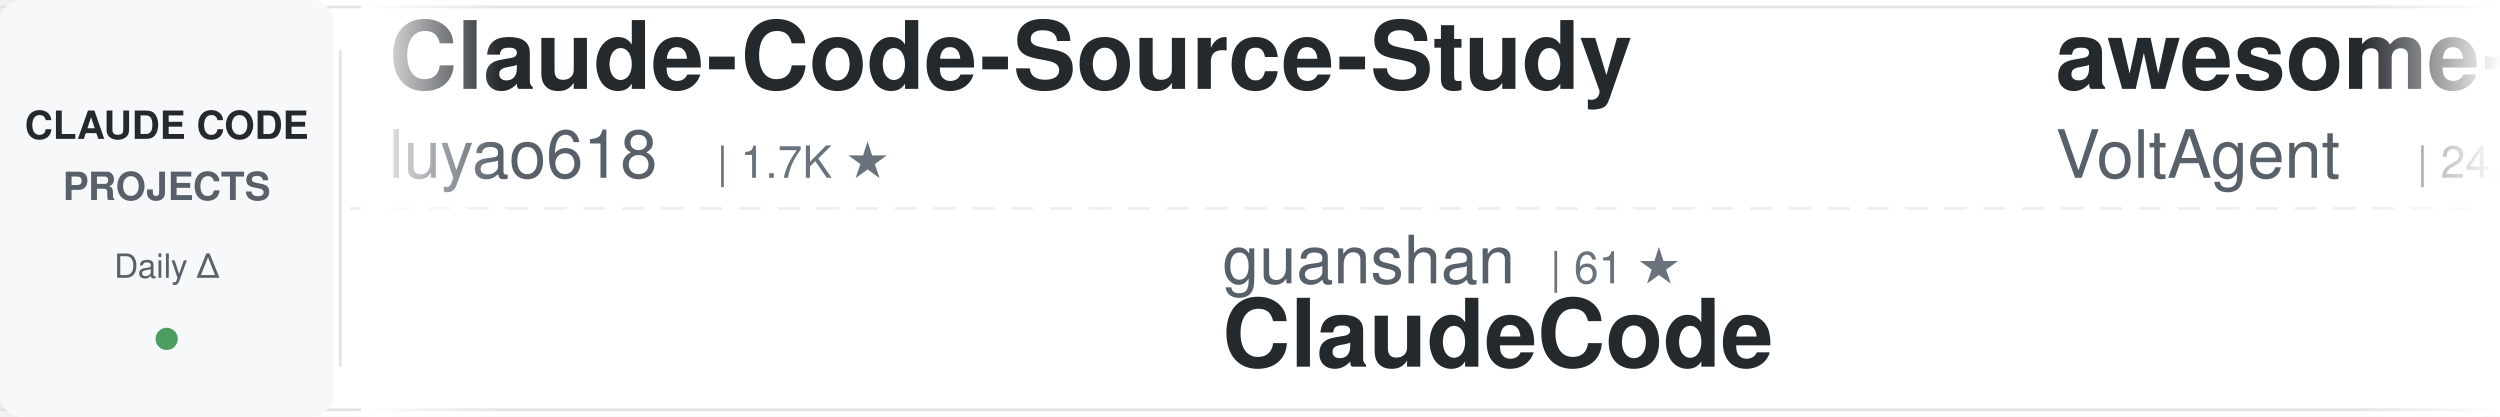
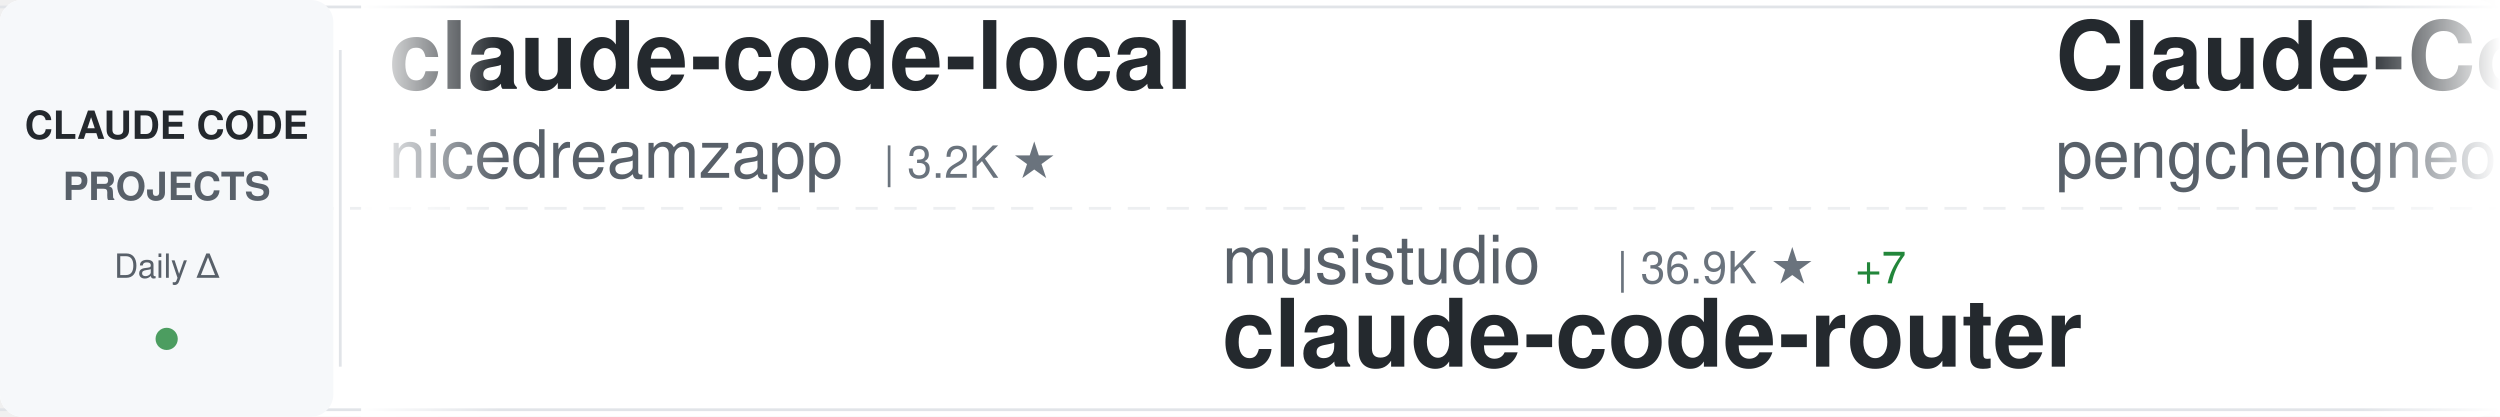
<svg xmlns="http://www.w3.org/2000/svg" width="900" height="150">
  <defs>
    <linearGradient id="awesomeLeftFade" x1="0%" y1="0%" x2="100%" y2="0%">
      <stop offset="0%" style="stop-color:#ffffff;stop-opacity:1" />
      <stop offset="100%" style="stop-color:#ffffff;stop-opacity:0" />
    </linearGradient>
    <linearGradient id="awesomeRightFade" x1="0%" y1="0%" x2="100%" y2="0%">
      <stop offset="0%" style="stop-color:#ffffff;stop-opacity:0" />
      <stop offset="100%" style="stop-color:#ffffff;stop-opacity:1" />
    </linearGradient>
  </defs>
  <rect width="900" height="150" fill="#ffffff" rx="8" />
  <rect x="0" y="2" width="900" height="1" fill="#e1e4e8" />
  <rect x="0" y="147" width="900" height="1" fill="#e1e4e8" />
  <line x1="0" y1="75" x2="900" y2="75" stroke="#e1e4e8" stroke-width="1" stroke-dasharray="8 6" opacity="0.6" />
  <rect x="0" y="0" width="120" height="150" fill="#f6f8fa" rx="8" />
  <text x="60" y="50" font-family="-apple-system, BlinkMacSystemFont, 'Segoe UI', Helvetica, Arial, sans-serif" font-size="14" font-weight="600" fill="#24292e" text-anchor="middle">CLAUDE CODE</text>
  <text x="60" y="72" font-family="-apple-system, BlinkMacSystemFont, 'Segoe UI', Helvetica, Arial, sans-serif" font-size="14" font-weight="600" fill="#586069" text-anchor="middle">PROJECTS</text>
  <text x="60" y="100" font-family="-apple-system, BlinkMacSystemFont, 'Segoe UI', Helvetica, Arial, sans-serif" font-size="12" font-weight="500" fill="#586069" text-anchor="middle">Daily Δ</text>
  <circle cx="60" cy="122" r="4" fill="#22863a" opacity="0.8" />
  <rect x="122" y="18" width="1" height="114" fill="#e1e4e8" />
  <clipPath id="awesomeTickerClip">
    <rect x="130" y="0" width="770" height="150" />
  </clipPath>
  <g clip-path="url(#awesomeTickerClip)">
    <g id="awesomeTickerItems">
      <animateTransform attributeName="transform" attributeType="XML" type="translate" from="0 0" to="-3000 0" dur="54s" repeatCount="indefinite" />
      <g transform="translate(0, 0)">
-         <text x="140" y="32" font-family="-apple-system, BlinkMacSystemFont, 'Segoe UI', Helvetica, Arial, sans-serif" font-size="34" font-weight="600" fill="#24292e">Claude-Code-Source-Study</text>
-         <text x="140" y="64" font-family="-apple-system, BlinkMacSystemFont, 'Segoe UI', Helvetica, Arial, sans-serif" font-size="24" font-weight="400" fill="#586069">luyao618</text>
-         <text x="258" y="64" font-family="-apple-system, BlinkMacSystemFont, 'Segoe UI', Helvetica, Arial, sans-serif" font-size="16" font-weight="500" fill="#6a737d">| 1.7K ★</text>
+         <text x="140" y="32" font-family="-apple-system, BlinkMacSystemFont, 'Segoe UI', Helvetica, Arial, sans-serif" font-size="34" font-weight="600" fill="#24292e">claude-code-local</text>
+         <text x="140" y="64" font-family="-apple-system, BlinkMacSystemFont, 'Segoe UI', Helvetica, Arial, sans-serif" font-size="24" font-weight="400" fill="#586069">nicedreamzapp</text>
+         <text x="318" y="64" font-family="-apple-system, BlinkMacSystemFont, 'Segoe UI', Helvetica, Arial, sans-serif" font-size="16" font-weight="500" fill="#6a737d">| 3.2K ★</text>
      </g>
      <g transform="translate(300, 0)">
-         <text x="140" y="102" font-family="-apple-system, BlinkMacSystemFont, 'Segoe UI', Helvetica, Arial, sans-serif" font-size="24" font-weight="400" fill="#586069">guanshan</text>
-         <text x="258" y="102" font-family="-apple-system, BlinkMacSystemFont, 'Segoe UI', Helvetica, Arial, sans-serif" font-size="16" font-weight="500" fill="#6a737d">| 61 ★</text>
-         <text x="140" y="132" font-family="-apple-system, BlinkMacSystemFont, 'Segoe UI', Helvetica, Arial, sans-serif" font-size="34" font-weight="600" fill="#24292e">ClaudeCode</text>
+         <text x="140" y="102" font-family="-apple-system, BlinkMacSystemFont, 'Segoe UI', Helvetica, Arial, sans-serif" font-size="24" font-weight="400" fill="#586069">musistudio</text>
+         <text x="282" y="102" font-family="-apple-system, BlinkMacSystemFont, 'Segoe UI', Helvetica, Arial, sans-serif" font-size="16" font-weight="500" fill="#6a737d">| 36.9K ★</text>
+         <text x="368" y="102" font-family="-apple-system, BlinkMacSystemFont, 'Segoe UI', Helvetica, Arial, sans-serif" font-size="16" font-weight="500" fill="#22863a"> +7</text>
+         <text x="140" y="132" font-family="-apple-system, BlinkMacSystemFont, 'Segoe UI', Helvetica, Arial, sans-serif" font-size="34" font-weight="600" fill="#24292e">claude-code-router</text>
      </g>
      <g transform="translate(600, 0)">
-         <text x="140" y="32" font-family="-apple-system, BlinkMacSystemFont, 'Segoe UI', Helvetica, Arial, sans-serif" font-size="34" font-weight="600" fill="#24292e">awesome-claude-code-suba...</text>
-         <text x="140" y="64" font-family="-apple-system, BlinkMacSystemFont, 'Segoe UI', Helvetica, Arial, sans-serif" font-size="24" font-weight="400" fill="#586069">VoltAgent</text>
-         <text x="270" y="64" font-family="-apple-system, BlinkMacSystemFont, 'Segoe UI', Helvetica, Arial, sans-serif" font-size="16" font-weight="500" fill="#6a737d">| 24.6K ★</text>
-         <text x="356" y="64" font-family="-apple-system, BlinkMacSystemFont, 'Segoe UI', Helvetica, Arial, sans-serif" font-size="16" font-weight="500" fill="#22863a"> +3</text>
+         <text x="140" y="32" font-family="-apple-system, BlinkMacSystemFont, 'Segoe UI', Helvetica, Arial, sans-serif" font-size="34" font-weight="600" fill="#24292e">Claude-Code</text>
+         <text x="140" y="64" font-family="-apple-system, BlinkMacSystemFont, 'Segoe UI', Helvetica, Arial, sans-serif" font-size="24" font-weight="400" fill="#586069">pengchengneo</text>
+         <text x="306" y="64" font-family="-apple-system, BlinkMacSystemFont, 'Segoe UI', Helvetica, Arial, sans-serif" font-size="16" font-weight="500" fill="#6a737d">| 1.8K ★</text>
+         <text x="383" y="64" font-family="-apple-system, BlinkMacSystemFont, 'Segoe UI', Helvetica, Arial, sans-serif" font-size="16" font-weight="500" fill="#22863a"> +1</text>
      </g>
      <g transform="translate(900, 0)">
-         <text x="140" y="102" font-family="-apple-system, BlinkMacSystemFont, 'Segoe UI', Helvetica, Arial, sans-serif" font-size="24" font-weight="400" fill="#586069">daymade</text>
-         <text x="246" y="102" font-family="-apple-system, BlinkMacSystemFont, 'Segoe UI', Helvetica, Arial, sans-serif" font-size="16" font-weight="500" fill="#6a737d">| 1.4K ★</text>
-         <text x="323" y="102" font-family="-apple-system, BlinkMacSystemFont, 'Segoe UI', Helvetica, Arial, sans-serif" font-size="16" font-weight="500" fill="#22863a"> +2</text>
-         <text x="140" y="132" font-family="-apple-system, BlinkMacSystemFont, 'Segoe UI', Helvetica, Arial, sans-serif" font-size="34" font-weight="600" fill="#24292e">claude-code-skills</text>
-       </g>
-       <g transform="translate(1200, 0)">
-         <text x="140" y="32" font-family="-apple-system, BlinkMacSystemFont, 'Segoe UI', Helvetica, Arial, sans-serif" font-size="34" font-weight="600" fill="#24292e">Dive-into-Claude-Code</text>
-         <text x="140" y="64" font-family="-apple-system, BlinkMacSystemFont, 'Segoe UI', Helvetica, Arial, sans-serif" font-size="24" font-weight="400" fill="#586069">VILA-Lab</text>
-         <text x="258" y="64" font-family="-apple-system, BlinkMacSystemFont, 'Segoe UI', Helvetica, Arial, sans-serif" font-size="16" font-weight="500" fill="#6a737d">| 2.1K ★</text>
-         <text x="335" y="64" font-family="-apple-system, BlinkMacSystemFont, 'Segoe UI', Helvetica, Arial, sans-serif" font-size="16" font-weight="500" fill="#22863a"> +1</text>
-       </g>
-       <g transform="translate(1500, 0)">
        <text x="140" y="102" font-family="-apple-system, BlinkMacSystemFont, 'Segoe UI', Helvetica, Arial, sans-serif" font-size="24" font-weight="400" fill="#586069">lorryjovens-hub</text>
        <text x="342" y="102" font-family="-apple-system, BlinkMacSystemFont, 'Segoe UI', Helvetica, Arial, sans-serif" font-size="16" font-weight="500" fill="#6a737d">| 1.7K ★</text>
        <text x="140" y="132" font-family="-apple-system, BlinkMacSystemFont, 'Segoe UI', Helvetica, Arial, sans-serif" font-size="34" font-weight="600" fill="#24292e">claude-code-rust</text>
      </g>
+       <g transform="translate(1200, 0)">
+         <text x="140" y="32" font-family="-apple-system, BlinkMacSystemFont, 'Segoe UI', Helvetica, Arial, sans-serif" font-size="34" font-weight="600" fill="#24292e">oh-my-claudecode</text>
+         <text x="140" y="64" font-family="-apple-system, BlinkMacSystemFont, 'Segoe UI', Helvetica, Arial, sans-serif" font-size="24" font-weight="400" fill="#586069">Yeachan-Heo</text>
+         <text x="294" y="64" font-family="-apple-system, BlinkMacSystemFont, 'Segoe UI', Helvetica, Arial, sans-serif" font-size="16" font-weight="500" fill="#6a737d">| 38.8K ★</text>
+         <text x="380" y="64" font-family="-apple-system, BlinkMacSystemFont, 'Segoe UI', Helvetica, Arial, sans-serif" font-size="16" font-weight="500" fill="#22863a"> +1</text>
+       </g>
+       <g transform="translate(1500, 0)">
+         <text x="140" y="102" font-family="-apple-system, BlinkMacSystemFont, 'Segoe UI', Helvetica, Arial, sans-serif" font-size="24" font-weight="400" fill="#586069">Alishahryar1</text>
+         <text x="306" y="102" font-family="-apple-system, BlinkMacSystemFont, 'Segoe UI', Helvetica, Arial, sans-serif" font-size="16" font-weight="500" fill="#6a737d">| 50.1K ★</text>
+         <text x="392" y="102" font-family="-apple-system, BlinkMacSystemFont, 'Segoe UI', Helvetica, Arial, sans-serif" font-size="16" font-weight="500" fill="#22863a"> +61</text>
+         <text x="140" y="132" font-family="-apple-system, BlinkMacSystemFont, 'Segoe UI', Helvetica, Arial, sans-serif" font-size="34" font-weight="600" fill="#24292e">free-claude-code</text>
+       </g>
      <g transform="translate(1800, 0)">
-         <text x="140" y="32" font-family="-apple-system, BlinkMacSystemFont, 'Segoe UI', Helvetica, Arial, sans-serif" font-size="34" font-weight="600" fill="#24292e">ECC</text>
-         <text x="140" y="64" font-family="-apple-system, BlinkMacSystemFont, 'Segoe UI', Helvetica, Arial, sans-serif" font-size="24" font-weight="400" fill="#586069">affaan-m</text>
-         <text x="258" y="64" font-family="-apple-system, BlinkMacSystemFont, 'Segoe UI', Helvetica, Arial, sans-serif" font-size="16" font-weight="500" fill="#6a737d">| 243.3K ★</text>
-         <text x="353" y="64" font-family="-apple-system, BlinkMacSystemFont, 'Segoe UI', Helvetica, Arial, sans-serif" font-size="16" font-weight="500" fill="#22863a"> +31</text>
+         <text x="140" y="32" font-family="-apple-system, BlinkMacSystemFont, 'Segoe UI', Helvetica, Arial, sans-serif" font-size="34" font-weight="600" fill="#24292e">claude_code_src</text>
+         <text x="140" y="64" font-family="-apple-system, BlinkMacSystemFont, 'Segoe UI', Helvetica, Arial, sans-serif" font-size="24" font-weight="400" fill="#586069">ponponon</text>
+         <text x="258" y="64" font-family="-apple-system, BlinkMacSystemFont, 'Segoe UI', Helvetica, Arial, sans-serif" font-size="16" font-weight="500" fill="#6a737d">| 2.3K ★</text>
      </g>
      <g transform="translate(2100, 0)">
-         <text x="140" y="102" font-family="-apple-system, BlinkMacSystemFont, 'Segoe UI', Helvetica, Arial, sans-serif" font-size="24" font-weight="400" fill="#586069">darcyegb</text>
-         <text x="258" y="102" font-family="-apple-system, BlinkMacSystemFont, 'Segoe UI', Helvetica, Arial, sans-serif" font-size="16" font-weight="500" fill="#6a737d">| 760 ★</text>
-         <text x="140" y="132" font-family="-apple-system, BlinkMacSystemFont, 'Segoe UI', Helvetica, Arial, sans-serif" font-size="34" font-weight="600" fill="#24292e">ClaudeCodeAgents</text>
+         <text x="140" y="102" font-family="-apple-system, BlinkMacSystemFont, 'Segoe UI', Helvetica, Arial, sans-serif" font-size="24" font-weight="400" fill="#586069">xu-xiang</text>
+         <text x="258" y="102" font-family="-apple-system, BlinkMacSystemFont, 'Segoe UI', Helvetica, Arial, sans-serif" font-size="16" font-weight="500" fill="#6a737d">| 1.9K ★</text>
+         <text x="140" y="132" font-family="-apple-system, BlinkMacSystemFont, 'Segoe UI', Helvetica, Arial, sans-serif" font-size="34" font-weight="600" fill="#24292e">everything-claude-code-z...</text>
      </g>
      <g transform="translate(2400, 0)">
-         <text x="140" y="32" font-family="-apple-system, BlinkMacSystemFont, 'Segoe UI', Helvetica, Arial, sans-serif" font-size="34" font-weight="600" fill="#24292e">claude-code-router</text>
-         <text x="140" y="64" font-family="-apple-system, BlinkMacSystemFont, 'Segoe UI', Helvetica, Arial, sans-serif" font-size="24" font-weight="400" fill="#586069">musistudio</text>
-         <text x="282" y="64" font-family="-apple-system, BlinkMacSystemFont, 'Segoe UI', Helvetica, Arial, sans-serif" font-size="16" font-weight="500" fill="#6a737d">| 36.9K ★</text>
+         <text x="140" y="32" font-family="-apple-system, BlinkMacSystemFont, 'Segoe UI', Helvetica, Arial, sans-serif" font-size="34" font-weight="600" fill="#24292e">claude-code-webui</text>
+         <text x="140" y="64" font-family="-apple-system, BlinkMacSystemFont, 'Segoe UI', Helvetica, Arial, sans-serif" font-size="24" font-weight="400" fill="#586069">sugyan</text>
+         <text x="234" y="64" font-family="-apple-system, BlinkMacSystemFont, 'Segoe UI', Helvetica, Arial, sans-serif" font-size="16" font-weight="500" fill="#6a737d">| 1.1K ★</text>
      </g>
      <g transform="translate(2700, 0)">
-         <text x="140" y="102" font-family="-apple-system, BlinkMacSystemFont, 'Segoe UI', Helvetica, Arial, sans-serif" font-size="24" font-weight="400" fill="#586069">jeremylongshore</text>
-         <text x="342" y="102" font-family="-apple-system, BlinkMacSystemFont, 'Segoe UI', Helvetica, Arial, sans-serif" font-size="16" font-weight="500" fill="#6a737d">| 2.7K ★</text>
-         <text x="140" y="132" font-family="-apple-system, BlinkMacSystemFont, 'Segoe UI', Helvetica, Arial, sans-serif" font-size="34" font-weight="600" fill="#24292e">claude-code-plugins-plus...</text>
+         <text x="140" y="102" font-family="-apple-system, BlinkMacSystemFont, 'Segoe UI', Helvetica, Arial, sans-serif" font-size="24" font-weight="400" fill="#586069">Chachamaru127</text>
+         <text x="318" y="102" font-family="-apple-system, BlinkMacSystemFont, 'Segoe UI', Helvetica, Arial, sans-serif" font-size="16" font-weight="500" fill="#6a737d">| 3.1K ★</text>
+         <text x="140" y="132" font-family="-apple-system, BlinkMacSystemFont, 'Segoe UI', Helvetica, Arial, sans-serif" font-size="34" font-weight="600" fill="#24292e">claude-code-harness</text>
      </g>
      <g transform="translate(3000, 0)">
-         <text x="140" y="32" font-family="-apple-system, BlinkMacSystemFont, 'Segoe UI', Helvetica, Arial, sans-serif" font-size="34" font-weight="600" fill="#24292e">Claude-Code-Source-Study</text>
-         <text x="140" y="64" font-family="-apple-system, BlinkMacSystemFont, 'Segoe UI', Helvetica, Arial, sans-serif" font-size="24" font-weight="400" fill="#586069">luyao618</text>
-         <text x="258" y="64" font-family="-apple-system, BlinkMacSystemFont, 'Segoe UI', Helvetica, Arial, sans-serif" font-size="16" font-weight="500" fill="#6a737d">| 1.7K ★</text>
+         <text x="140" y="32" font-family="-apple-system, BlinkMacSystemFont, 'Segoe UI', Helvetica, Arial, sans-serif" font-size="34" font-weight="600" fill="#24292e">claude-code-local</text>
+         <text x="140" y="64" font-family="-apple-system, BlinkMacSystemFont, 'Segoe UI', Helvetica, Arial, sans-serif" font-size="24" font-weight="400" fill="#586069">nicedreamzapp</text>
+         <text x="318" y="64" font-family="-apple-system, BlinkMacSystemFont, 'Segoe UI', Helvetica, Arial, sans-serif" font-size="16" font-weight="500" fill="#6a737d">| 3.2K ★</text>
      </g>
      <g transform="translate(3300, 0)">
-         <text x="140" y="102" font-family="-apple-system, BlinkMacSystemFont, 'Segoe UI', Helvetica, Arial, sans-serif" font-size="24" font-weight="400" fill="#586069">guanshan</text>
-         <text x="258" y="102" font-family="-apple-system, BlinkMacSystemFont, 'Segoe UI', Helvetica, Arial, sans-serif" font-size="16" font-weight="500" fill="#6a737d">| 61 ★</text>
-         <text x="140" y="132" font-family="-apple-system, BlinkMacSystemFont, 'Segoe UI', Helvetica, Arial, sans-serif" font-size="34" font-weight="600" fill="#24292e">ClaudeCode</text>
+         <text x="140" y="102" font-family="-apple-system, BlinkMacSystemFont, 'Segoe UI', Helvetica, Arial, sans-serif" font-size="24" font-weight="400" fill="#586069">musistudio</text>
+         <text x="282" y="102" font-family="-apple-system, BlinkMacSystemFont, 'Segoe UI', Helvetica, Arial, sans-serif" font-size="16" font-weight="500" fill="#6a737d">| 36.9K ★</text>
+         <text x="368" y="102" font-family="-apple-system, BlinkMacSystemFont, 'Segoe UI', Helvetica, Arial, sans-serif" font-size="16" font-weight="500" fill="#22863a"> +7</text>
+         <text x="140" y="132" font-family="-apple-system, BlinkMacSystemFont, 'Segoe UI', Helvetica, Arial, sans-serif" font-size="34" font-weight="600" fill="#24292e">claude-code-router</text>
      </g>
      <g transform="translate(3600, 0)">
-         <text x="140" y="32" font-family="-apple-system, BlinkMacSystemFont, 'Segoe UI', Helvetica, Arial, sans-serif" font-size="34" font-weight="600" fill="#24292e">awesome-claude-code-suba...</text>
-         <text x="140" y="64" font-family="-apple-system, BlinkMacSystemFont, 'Segoe UI', Helvetica, Arial, sans-serif" font-size="24" font-weight="400" fill="#586069">VoltAgent</text>
-         <text x="270" y="64" font-family="-apple-system, BlinkMacSystemFont, 'Segoe UI', Helvetica, Arial, sans-serif" font-size="16" font-weight="500" fill="#6a737d">| 24.6K ★</text>
-         <text x="356" y="64" font-family="-apple-system, BlinkMacSystemFont, 'Segoe UI', Helvetica, Arial, sans-serif" font-size="16" font-weight="500" fill="#22863a"> +3</text>
+         <text x="140" y="32" font-family="-apple-system, BlinkMacSystemFont, 'Segoe UI', Helvetica, Arial, sans-serif" font-size="34" font-weight="600" fill="#24292e">Claude-Code</text>
+         <text x="140" y="64" font-family="-apple-system, BlinkMacSystemFont, 'Segoe UI', Helvetica, Arial, sans-serif" font-size="24" font-weight="400" fill="#586069">pengchengneo</text>
+         <text x="306" y="64" font-family="-apple-system, BlinkMacSystemFont, 'Segoe UI', Helvetica, Arial, sans-serif" font-size="16" font-weight="500" fill="#6a737d">| 1.8K ★</text>
+         <text x="383" y="64" font-family="-apple-system, BlinkMacSystemFont, 'Segoe UI', Helvetica, Arial, sans-serif" font-size="16" font-weight="500" fill="#22863a"> +1</text>
      </g>
      <g transform="translate(3900, 0)">
-         <text x="140" y="102" font-family="-apple-system, BlinkMacSystemFont, 'Segoe UI', Helvetica, Arial, sans-serif" font-size="24" font-weight="400" fill="#586069">daymade</text>
-         <text x="246" y="102" font-family="-apple-system, BlinkMacSystemFont, 'Segoe UI', Helvetica, Arial, sans-serif" font-size="16" font-weight="500" fill="#6a737d">| 1.4K ★</text>
-         <text x="323" y="102" font-family="-apple-system, BlinkMacSystemFont, 'Segoe UI', Helvetica, Arial, sans-serif" font-size="16" font-weight="500" fill="#22863a"> +2</text>
-         <text x="140" y="132" font-family="-apple-system, BlinkMacSystemFont, 'Segoe UI', Helvetica, Arial, sans-serif" font-size="34" font-weight="600" fill="#24292e">claude-code-skills</text>
+         <text x="140" y="102" font-family="-apple-system, BlinkMacSystemFont, 'Segoe UI', Helvetica, Arial, sans-serif" font-size="24" font-weight="400" fill="#586069">lorryjovens-hub</text>
+         <text x="342" y="102" font-family="-apple-system, BlinkMacSystemFont, 'Segoe UI', Helvetica, Arial, sans-serif" font-size="16" font-weight="500" fill="#6a737d">| 1.7K ★</text>
+         <text x="140" y="132" font-family="-apple-system, BlinkMacSystemFont, 'Segoe UI', Helvetica, Arial, sans-serif" font-size="34" font-weight="600" fill="#24292e">claude-code-rust</text>
      </g>
    </g>
  </g>
  <rect x="130" y="0" width="50" height="150" fill="url(#awesomeLeftFade)" />
  <rect x="850" y="0" width="50" height="150" fill="url(#awesomeRightFade)" />
</svg>
